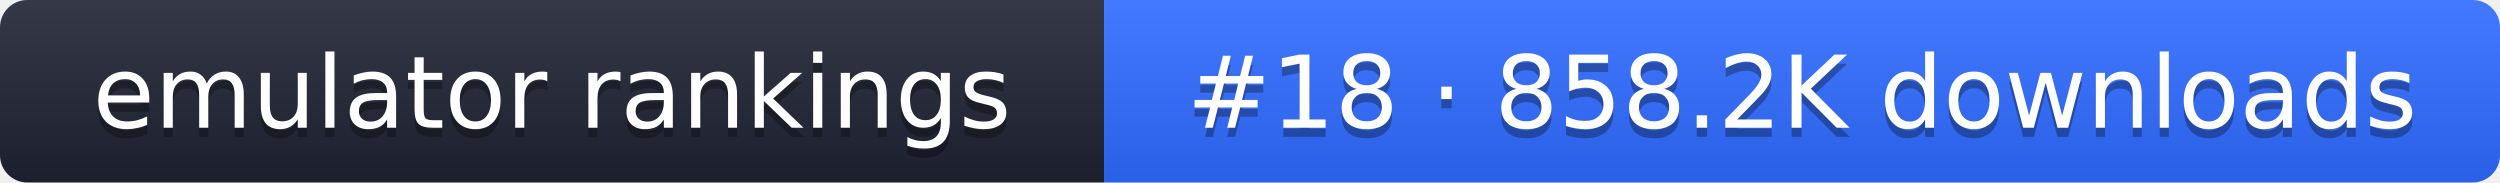
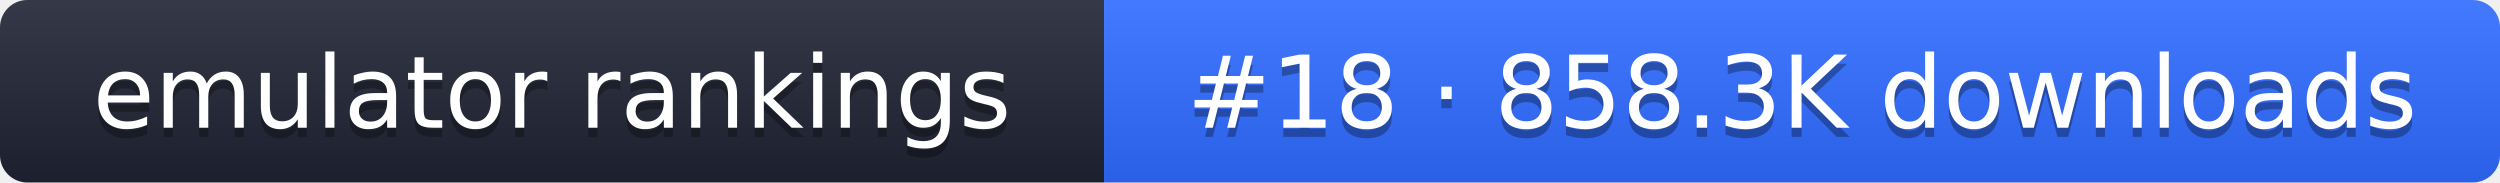
- <svg xmlns="http://www.w3.org/2000/svg" width="274" height="20" role="img" aria-label="emulator rankings: #18 · 858.2K downloads">
+ <svg xmlns="http://www.w3.org/2000/svg" width="274" height="20" role="img" aria-label="emulator rankings: #18 · 858.3K downloads">
  <linearGradient id="g" x2="0" y2="100%">
    <stop offset="0" stop-color="#fff" stop-opacity=".1" />
    <stop offset="1" stop-opacity=".1" />
  </linearGradient>
  <clipPath id="r">
    <rect width="274" height="20" rx="3" fill="#fff" />
  </clipPath>
  <g clip-path="url(#r)">
    <rect width="121" height="20" fill="#1f2433" />
    <rect x="121" width="153" height="20" fill="#2f6bff" />
    <rect width="274" height="20" fill="url(#g)" />
  </g>
  <g fill="#fff" text-anchor="middle" font-family="Verdana,DejaVu Sans,sans-serif" font-size="11">
    <text x="60.5" y="15" fill="#010101" fill-opacity=".3">emulator rankings</text>
    <text x="60.5" y="14">emulator rankings</text>
-     <text x="197.5" y="15" fill="#010101" fill-opacity=".3">#18 · 858.2K downloads</text>
-     <text x="197.5" y="14">#18 · 858.2K downloads</text>
+     <text x="197.5" y="15" fill="#010101" fill-opacity=".3">#18 · 858.3K downloads</text>
+     <text x="197.5" y="14">#18 · 858.3K downloads</text>
  </g>
</svg>
